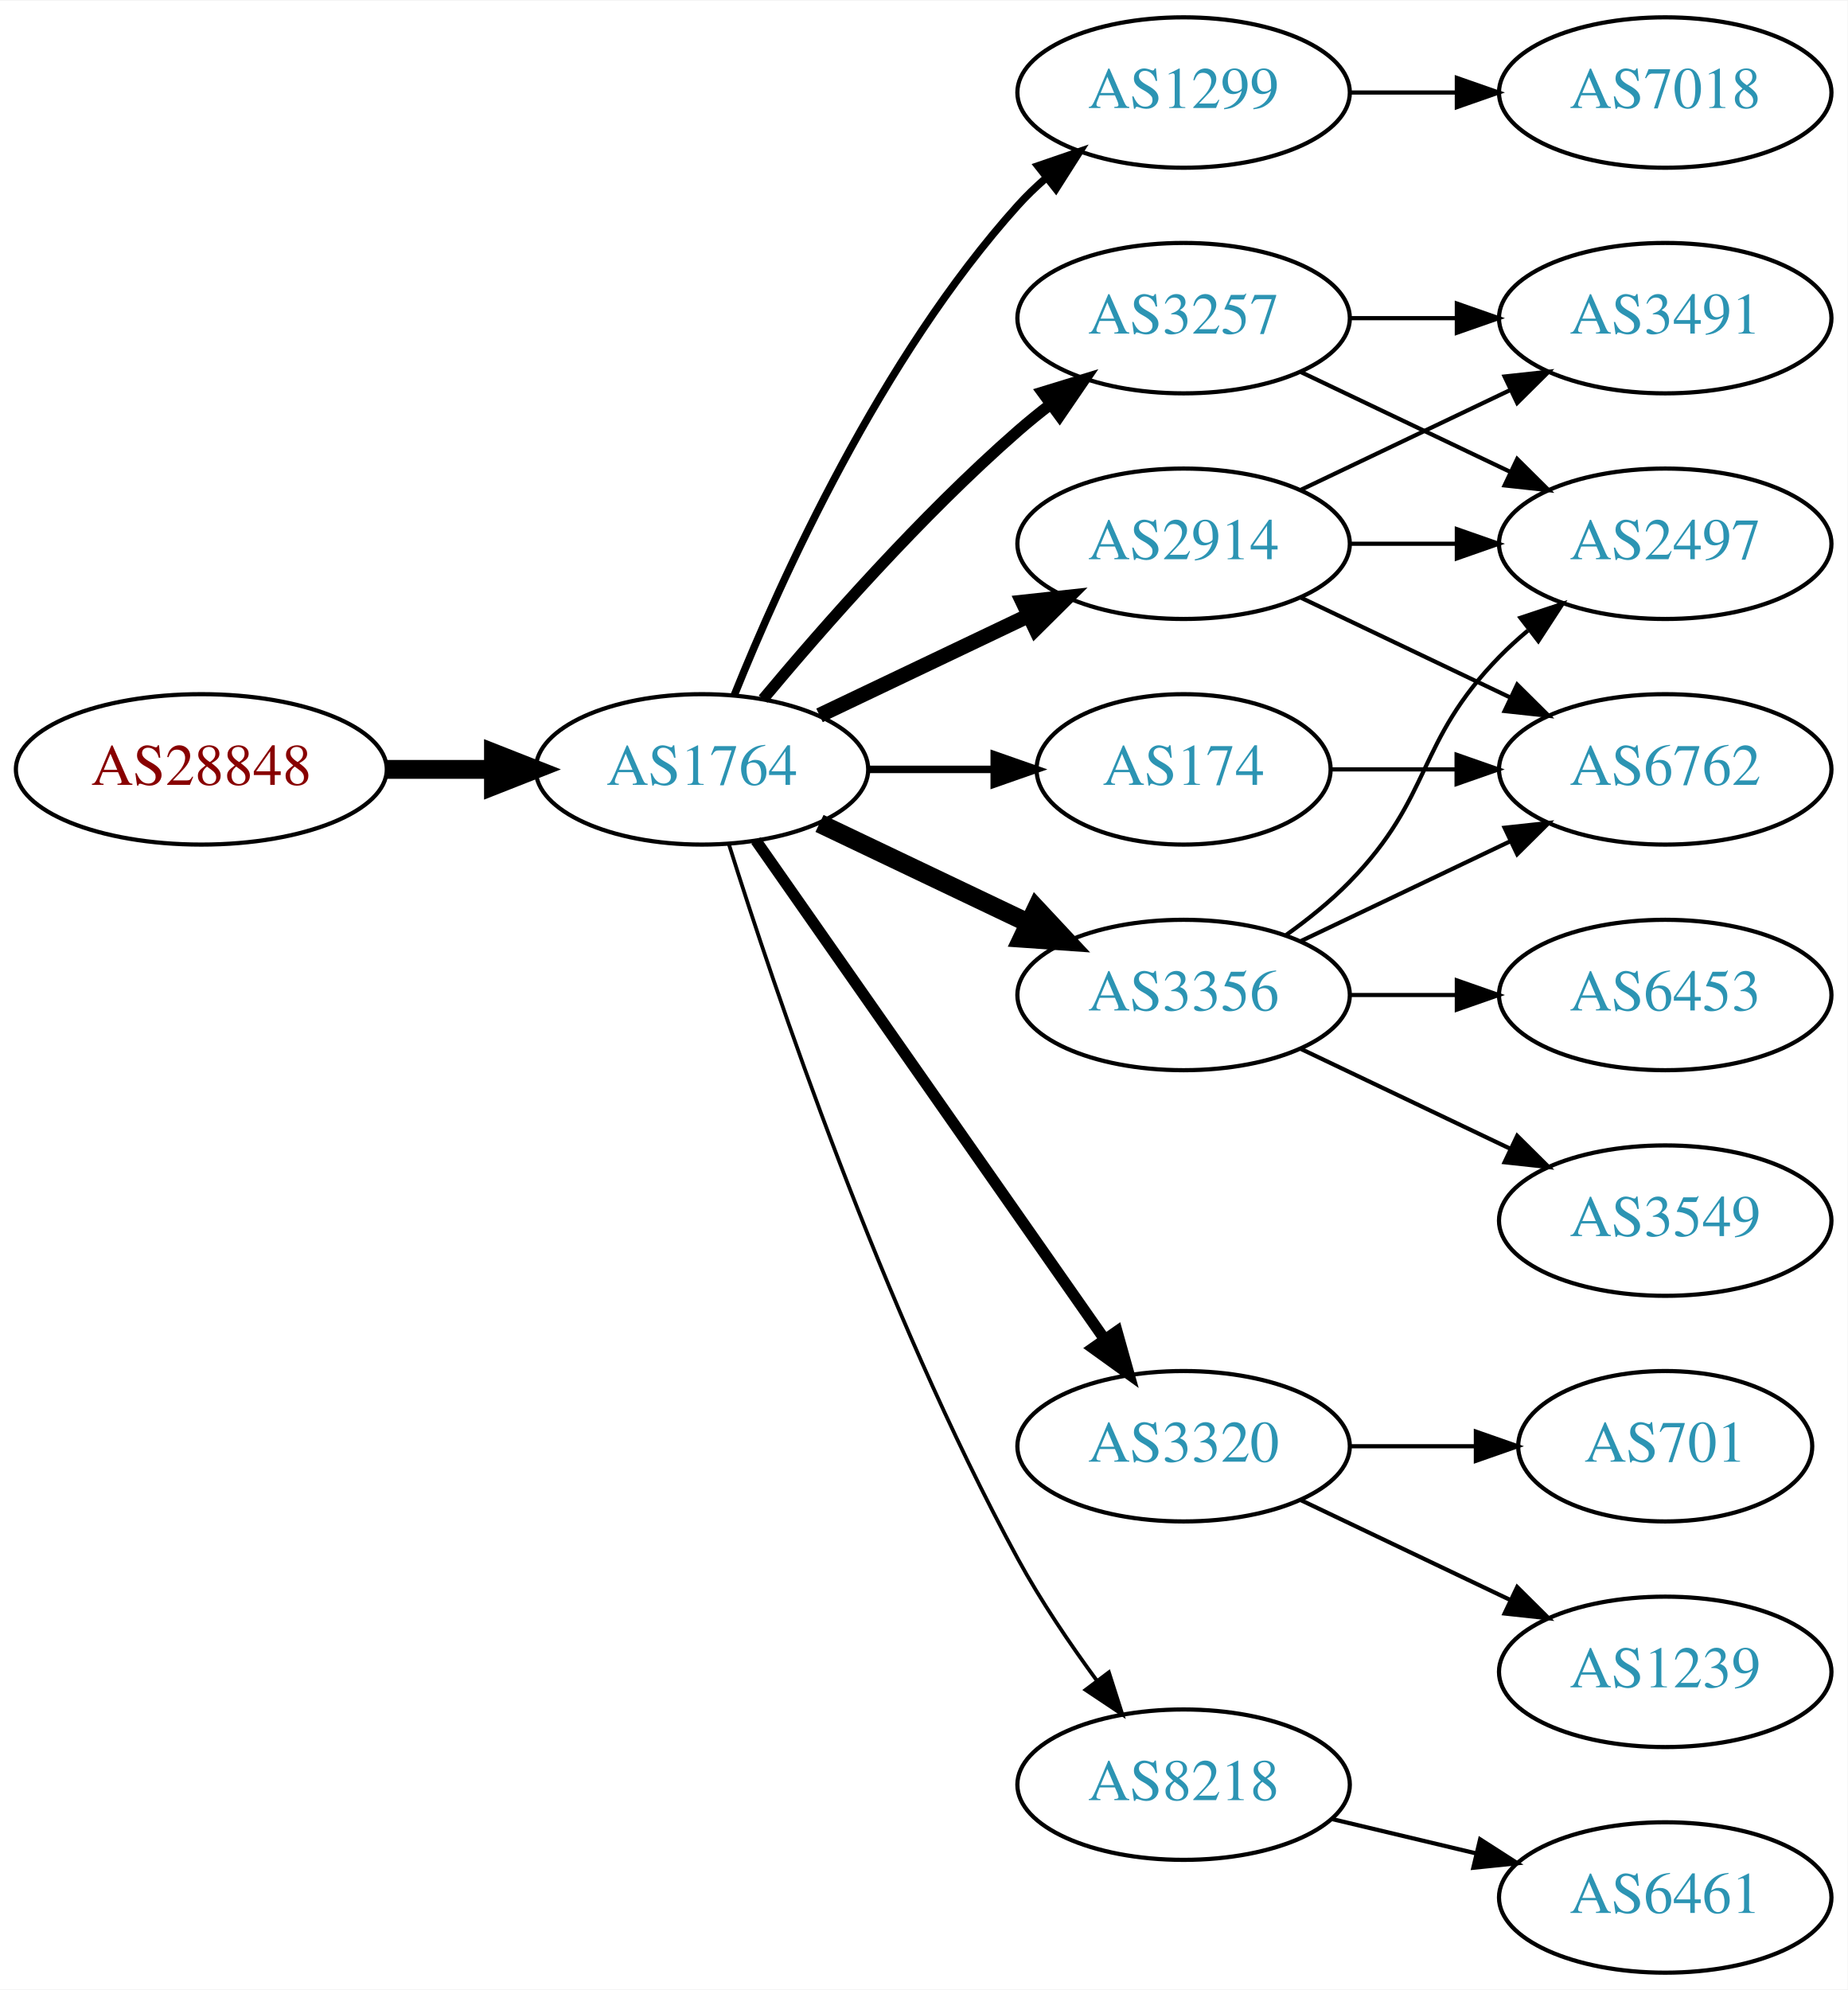
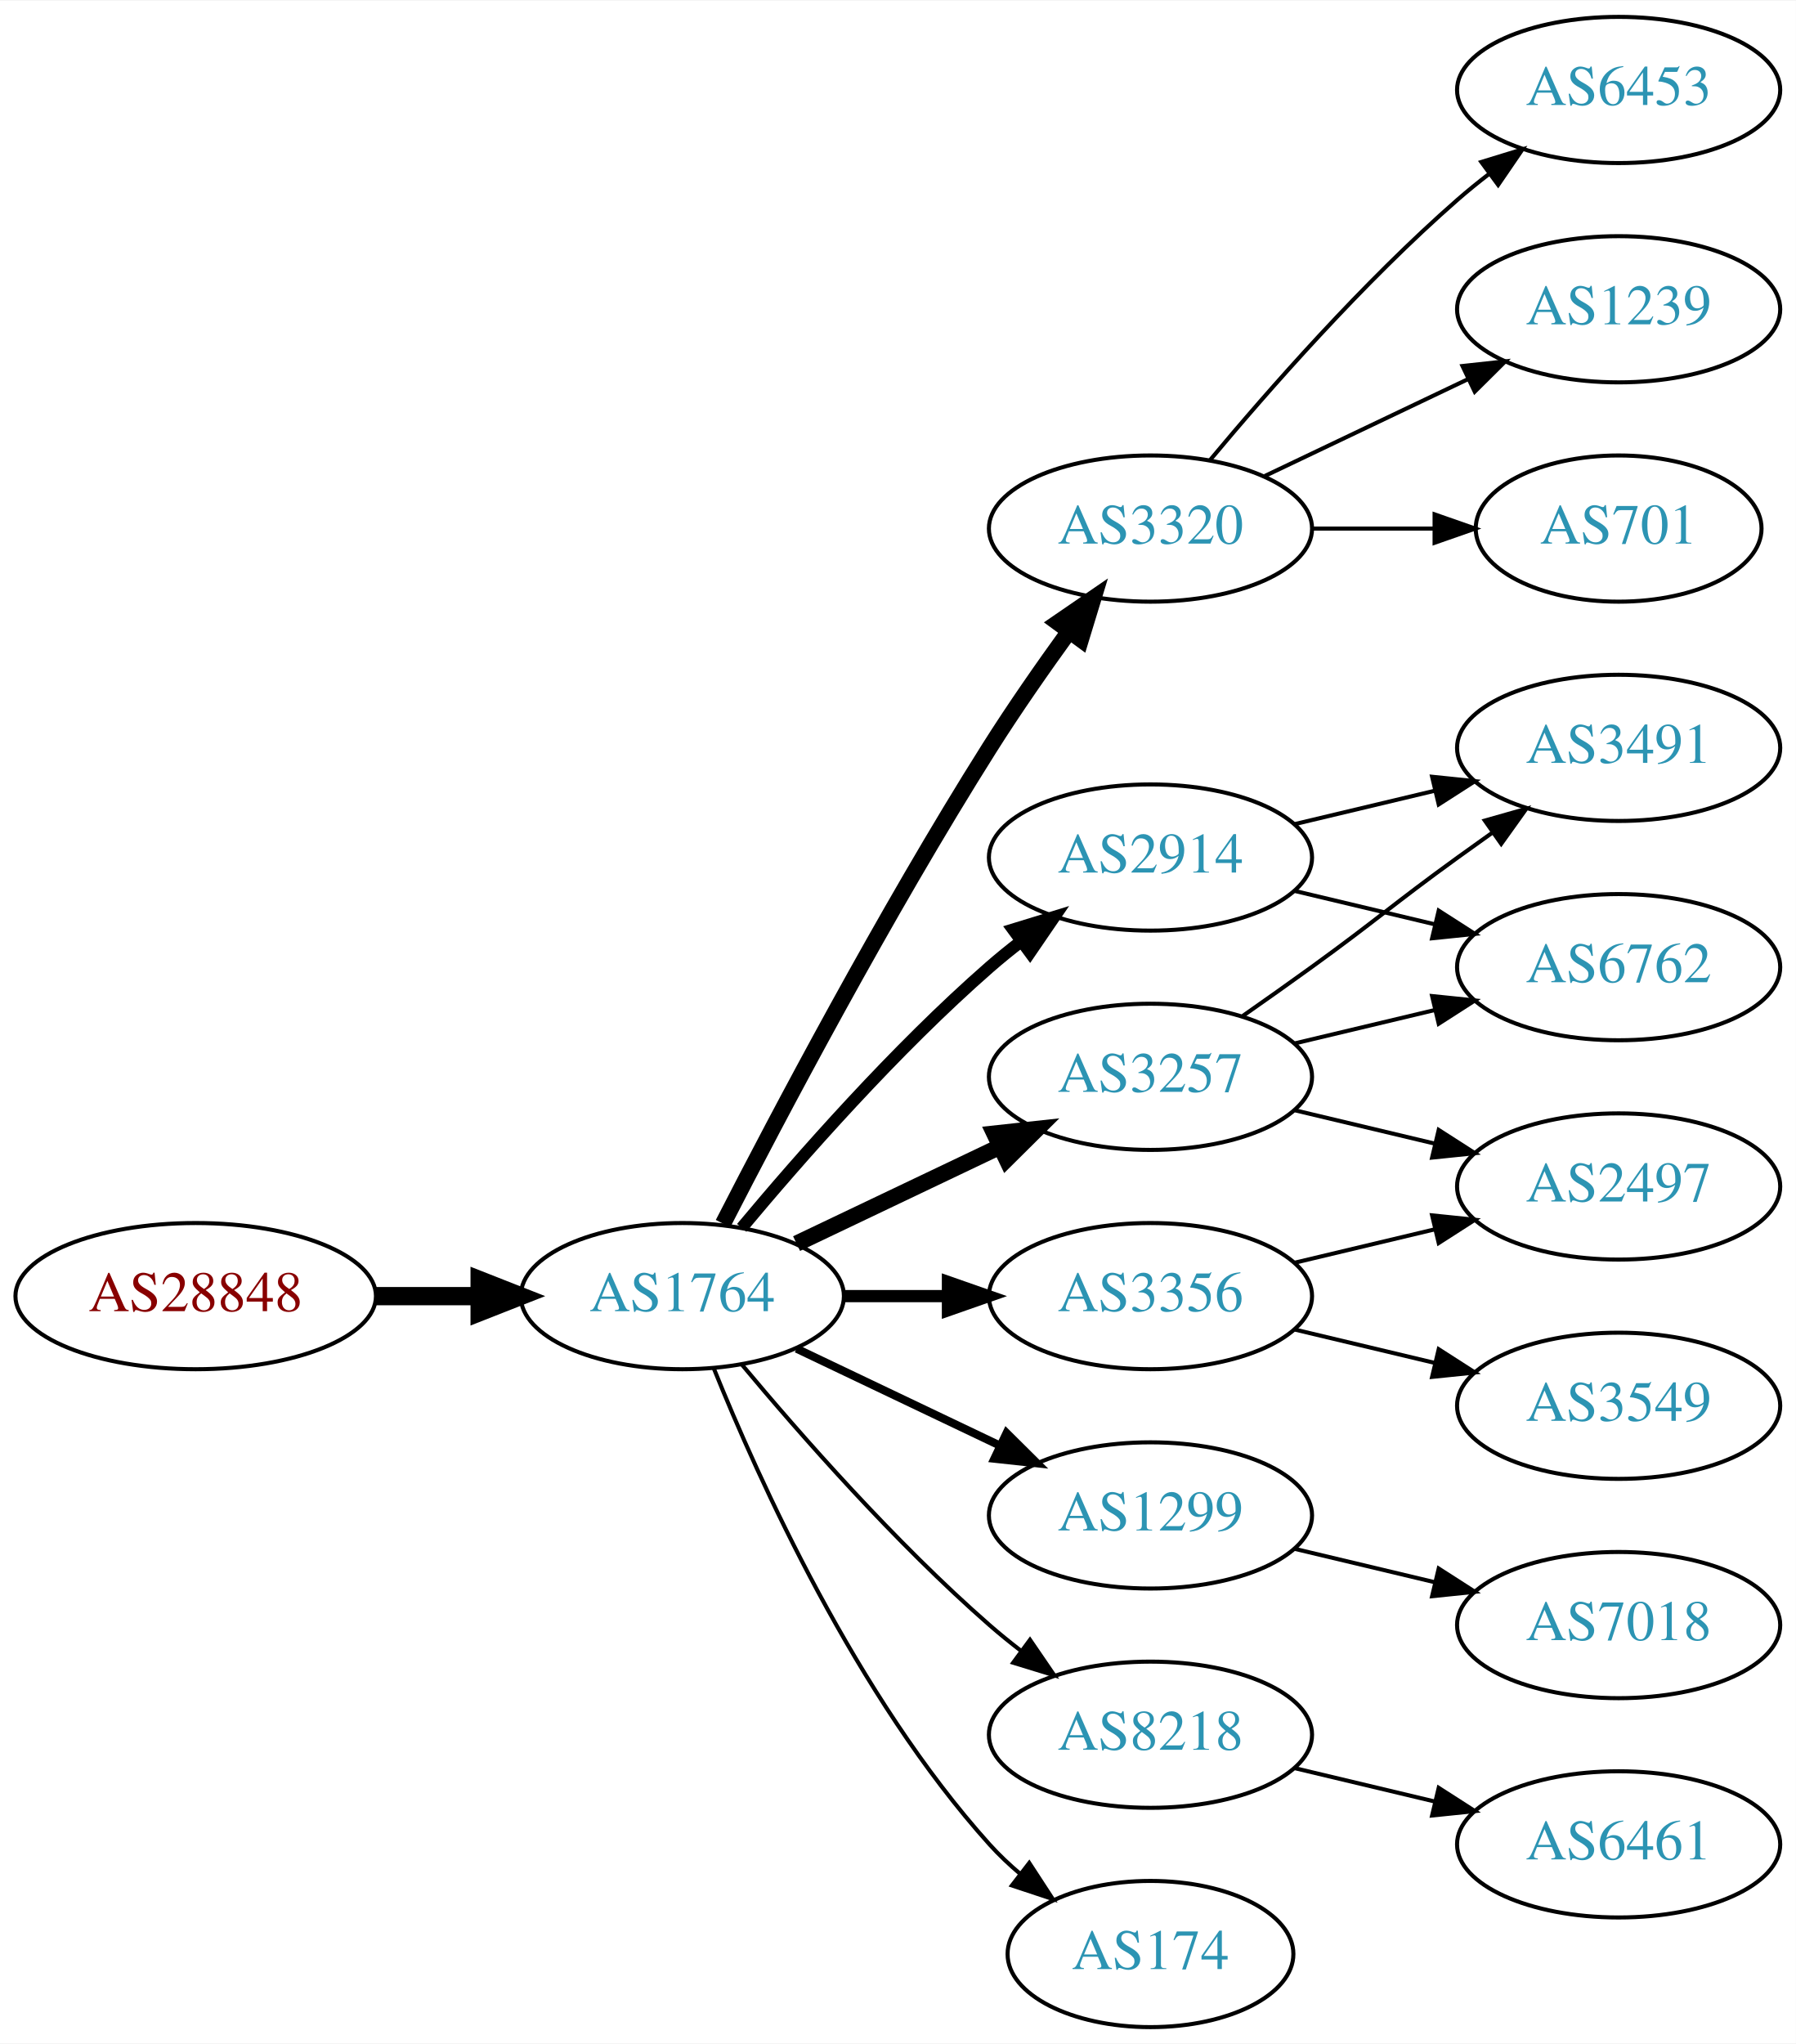
- <svg xmlns="http://www.w3.org/2000/svg" xmlns:xlink="http://www.w3.org/1999/xlink" width="442pt" height="476pt" viewBox="0.00 0.00 442.27 476.00">
-   <g id="graph0" class="graph" transform="scale(1 1) rotate(0) translate(4 472)">
-     <polygon fill="white" stroke="none" points="-4,4 -4,-472 438.271,-472 438.271,4 -4,4" />
+ <svg xmlns="http://www.w3.org/2000/svg" xmlns:xlink="http://www.w3.org/1999/xlink" width="442pt" height="503pt" viewBox="0.00 0.00 442.27 503.00">
+   <g id="graph0" class="graph" transform="scale(1 1) rotate(0) translate(4 499)">
+     <polygon fill="white" stroke="none" points="-4,4 -4,-499 438.271,-499 438.271,4 -4,4" />
    <g id="node1" class="node">
      <g id="a_node1">
        <a xlink:href="/asn/28848" xlink:title="AS28848 ~ UNIDO-AS [AT]">
-           <ellipse fill="#ffffff" stroke="black" cx="44.196" cy="-288" rx="44.393" ry="18" />
-           <text text-anchor="middle" x="44.196" y="-284.3" font-family="Times,serif" font-size="14.00" fill="#880000">AS28848</text>
+           <ellipse fill="#ffffff" stroke="black" cx="44.196" cy="-180" rx="44.393" ry="18" />
+           <text text-anchor="middle" x="44.196" y="-176.3" font-family="Times,serif" font-size="14.00" fill="#880000">AS28848</text>
        </a>
      </g>
    </g>
    <g id="node2" class="node">
      <g id="a_node2">
        <a xlink:href="/asn/1764" xlink:title="AS1764 ~ NEXTLAYER-AS [AT]">
-           <ellipse fill="#ffffff" stroke="black" cx="164.039" cy="-288" rx="39.794" ry="18" />
-           <text text-anchor="middle" x="164.039" y="-284.3" font-family="Times,serif" font-size="14.00" fill="#2c94b3">AS1764</text>
+           <ellipse fill="#ffffff" stroke="black" cx="164.039" cy="-180" rx="39.794" ry="18" />
+           <text text-anchor="middle" x="164.039" y="-176.3" font-family="Times,serif" font-size="14.00" fill="#2c94b3">AS1764</text>
        </a>
      </g>
    </g>
    <g id="edge1" class="edge">
-       <path fill="none" stroke="black" stroke-width="4.5" d="M88.407,-288C96.72,-288 105.482,-288 113.965,-288" />
-       <polygon fill="black" stroke="black" stroke-width="4.5" points="114.123,-291.938 124.123,-288 114.123,-284.063 114.123,-291.938" />
+       <path fill="none" stroke="black" stroke-width="4.5" d="M88.407,-180C96.72,-180 105.482,-180 113.965,-180" />
+       <polygon fill="black" stroke="black" stroke-width="4.5" points="114.123,-183.938 124.123,-180 114.123,-176.063 114.123,-183.938" />
    </g>
    <g id="node3" class="node">
      <g id="a_node3">
-         <a xlink:href="/asn/1299" xlink:title="AS1299 ~ Telia Carrier [EU]">
-           <ellipse fill="#ffffff" stroke="black" cx="279.332" cy="-450" rx="39.794" ry="18" />
-           <text text-anchor="middle" x="279.332" y="-446.3" font-family="Times,serif" font-size="14.00" fill="#2c94b3">AS1299</text>
+         <a xlink:href="/asn/3320" xlink:title="AS3320 ~ DTAG [DE]">
+           <ellipse fill="#ffffff" stroke="black" cx="279.332" cy="-369" rx="39.794" ry="18" />
+           <text text-anchor="middle" x="279.332" y="-365.3" font-family="Times,serif" font-size="14.00" fill="#2c94b3">AS3320</text>
        </a>
      </g>
    </g>
    <g id="edge2" class="edge">
-       <path fill="none" stroke="black" stroke-width="1.8" d="M171.786,-305.787C182.837,-333.243 206.891,-386.578 239.685,-423 241.688,-425.224 243.906,-427.363 246.239,-429.397" />
-       <polygon fill="black" stroke="black" stroke-width="1.8" points="244.437,-432.433 254.458,-435.873 248.769,-426.935 244.437,-432.433" />
+       <path fill="none" stroke="black" stroke-width="4" d="M174.065,-197.852C187.501,-224.055 213.95,-274.237 239.685,-315 245.748,-324.604 252.868,-334.813 259.333,-343.739" />
+       <polygon fill="black" stroke="black" stroke-width="4" points="256.54,-345.848 265.276,-351.843 262.185,-341.709 256.54,-345.848" />
    </g>
    <g id="node4" class="node">
      <g id="a_node4">
-         <a xlink:href="/asn/2914" xlink:title="AS2914 ~ NTT America, Inc. [US]">
-           <ellipse fill="#ffffff" stroke="black" cx="279.332" cy="-342" rx="39.794" ry="18" />
-           <text text-anchor="middle" x="279.332" y="-338.3" font-family="Times,serif" font-size="14.00" fill="#2c94b3">AS2914</text>
+         <a xlink:href="/asn/3257" xlink:title="AS3257 ~ GTT [DE]">
+           <ellipse fill="#ffffff" stroke="black" cx="279.332" cy="-234" rx="39.794" ry="18" />
+           <text text-anchor="middle" x="279.332" y="-230.3" font-family="Times,serif" font-size="14.00" fill="#2c94b3">AS3257</text>
        </a>
      </g>
    </g>
    <g id="edge3" class="edge">
-       <path fill="none" stroke="black" stroke-width="3.6" d="M192.175,-300.934C207.169,-308.081 225.99,-317.052 242.213,-324.785" />
-       <polygon fill="black" stroke="black" stroke-width="3.6" points="240.884,-328.028 251.417,-329.171 243.895,-321.709 240.884,-328.028" />
+       <path fill="none" stroke="black" stroke-width="4" d="M192.175,-192.934C207.169,-200.081 225.99,-209.052 242.213,-216.785" />
+       <polygon fill="black" stroke="black" stroke-width="4" points="240.884,-220.028 251.417,-221.171 243.895,-213.709 240.884,-220.028" />
    </g>
    <g id="node5" class="node">
      <g id="a_node5">
-         <a xlink:href="/asn/3320" xlink:title="AS3320 ~ DTAG [DE]">
-           <ellipse fill="#ffffff" stroke="black" cx="279.332" cy="-126" rx="39.794" ry="18" />
-           <text text-anchor="middle" x="279.332" y="-122.3" font-family="Times,serif" font-size="14.00" fill="#2c94b3">AS3320</text>
+         <a xlink:href="/asn/2914" xlink:title="AS2914 ~ NTT America, Inc. [US]">
+           <ellipse fill="#ffffff" stroke="black" cx="279.332" cy="-288" rx="39.794" ry="18" />
+           <text text-anchor="middle" x="279.332" y="-284.3" font-family="Times,serif" font-size="14.00" fill="#2c94b3">AS2914</text>
        </a>
      </g>
    </g>
    <g id="edge4" class="edge">
-       <path fill="none" stroke="black" stroke-width="2.7" d="M176.949,-270.969C196.871,-242.483 237.06,-185.015 260.41,-151.626" />
-       <polygon fill="black" stroke="black" stroke-width="2.7" points="263.377,-153.491 266.24,-143.29 257.641,-149.479 263.377,-153.491" />
+       <path fill="none" stroke="black" stroke-width="3" d="M178.669,-196.817C192.951,-213.929 216.498,-240.745 239.685,-261 242.151,-263.154 244.789,-265.294 247.487,-267.372" />
+       <polygon fill="black" stroke="black" stroke-width="3" points="245.512,-270.264 255.641,-273.37 249.66,-264.625 245.512,-270.264" />
    </g>
    <g id="node6" class="node">
      <g id="a_node6">
-         <a xlink:href="/asn/3257" xlink:title="AS3257 ~ GTT [DE]">
-           <ellipse fill="#ffffff" stroke="black" cx="279.332" cy="-396" rx="39.794" ry="18" />
-           <text text-anchor="middle" x="279.332" y="-392.3" font-family="Times,serif" font-size="14.00" fill="#2c94b3">AS3257</text>
+         <a xlink:href="/asn/1299" xlink:title="AS1299 ~ Telia Carrier [EU]">
+           <ellipse fill="#ffffff" stroke="black" cx="279.332" cy="-126" rx="39.794" ry="18" />
+           <text text-anchor="middle" x="279.332" y="-122.3" font-family="Times,serif" font-size="14.00" fill="#2c94b3">AS1299</text>
        </a>
      </g>
    </g>
    <g id="edge5" class="edge">
-       <path fill="none" stroke="black" stroke-width="2.7" d="M178.669,-304.817C192.951,-321.929 216.498,-348.745 239.685,-369 242.151,-371.154 244.789,-373.294 247.487,-375.372" />
-       <polygon fill="black" stroke="black" stroke-width="2.7" points="245.512,-378.264 255.641,-381.37 249.66,-372.625 245.512,-378.264" />
+       <path fill="none" stroke="black" stroke-width="2" d="M192.175,-167.066C207.169,-159.919 225.99,-150.948 242.213,-143.215" />
+       <polygon fill="black" stroke="black" stroke-width="2" points="243.895,-146.291 251.417,-138.829 240.884,-139.972 243.895,-146.291" />
    </g>
    <g id="node7" class="node">
      <g id="a_node7">
        <a xlink:href="/asn/3356" xlink:title="AS3356 ~ Level 3 Parent, LLC [US]">
-           <ellipse fill="#ffffff" stroke="black" cx="279.332" cy="-234" rx="39.794" ry="18" />
-           <text text-anchor="middle" x="279.332" y="-230.3" font-family="Times,serif" font-size="14.00" fill="#2c94b3">AS3356</text>
+           <ellipse fill="#ffffff" stroke="black" cx="279.332" cy="-180" rx="39.794" ry="18" />
+           <text text-anchor="middle" x="279.332" y="-176.3" font-family="Times,serif" font-size="14.00" fill="#2c94b3">AS3356</text>
        </a>
      </g>
    </g>
    <g id="edge6" class="edge">
-       <path fill="none" stroke="black" stroke-width="4.5" d="M192.175,-275.066C207.169,-267.919 225.99,-258.948 242.213,-251.215" />
-       <polygon fill="black" stroke="black" stroke-width="4.5" points="244.084,-254.686 251.417,-246.829 240.695,-247.577 244.084,-254.686" />
+       <path fill="none" stroke="black" stroke-width="3" d="M203.711,-180C211.914,-180 220.678,-180 229.21,-180" />
+       <polygon fill="black" stroke="black" stroke-width="3" points="229.449,-183.5 239.449,-180 229.449,-176.5 229.449,-183.5" />
    </g>
    <g id="node8" class="node">
      <g id="a_node8">
-         <a xlink:href="/asn/174" xlink:title="AS174 ~ Cogent Communications [US]">
-           <ellipse fill="#ffffff" stroke="black" cx="279.332" cy="-288" rx="35.194" ry="18" />
-           <text text-anchor="middle" x="279.332" y="-284.3" font-family="Times,serif" font-size="14.00" fill="#2c94b3">AS174</text>
+         <a xlink:href="/asn/8218" xlink:title="AS8218 ~ legacy Neotelecoms [FR]">
+           <ellipse fill="#ffffff" stroke="black" cx="279.332" cy="-72" rx="39.794" ry="18" />
+           <text text-anchor="middle" x="279.332" y="-68.3" font-family="Times,serif" font-size="14.00" fill="#2c94b3">AS8218</text>
        </a>
      </g>
    </g>
    <g id="edge7" class="edge">
-       <path fill="none" stroke="black" stroke-width="1.8" d="M203.711,-288C213.416,-288 223.907,-288 233.87,-288" />
-       <polygon fill="black" stroke="black" stroke-width="1.8" points="234.006,-291.5 244.006,-288 234.006,-284.5 234.006,-291.5" />
+       <path fill="none" stroke="black" d="M178.669,-163.183C192.951,-146.071 216.498,-119.255 239.685,-99 242.151,-96.846 244.789,-94.706 247.487,-92.628" />
+       <polygon fill="black" stroke="black" points="249.66,-95.375 255.641,-86.63 245.512,-89.736 249.66,-95.375" />
    </g>
    <g id="node9" class="node">
      <g id="a_node9">
-         <a xlink:href="/asn/8218" xlink:title="AS8218 ~ legacy Neotelecoms [FR]">
-           <ellipse fill="#ffffff" stroke="black" cx="279.332" cy="-45" rx="39.794" ry="18" />
-           <text text-anchor="middle" x="279.332" y="-41.3" font-family="Times,serif" font-size="14.00" fill="#2c94b3">AS8218</text>
+         <a xlink:href="/asn/174" xlink:title="AS174 ~ Cogent Communications [US]">
+           <ellipse fill="#ffffff" stroke="black" cx="279.332" cy="-18" rx="35.194" ry="18" />
+           <text text-anchor="middle" x="279.332" y="-14.3" font-family="Times,serif" font-size="14.00" fill="#2c94b3">AS174</text>
        </a>
      </g>
    </g>
    <g id="edge8" class="edge">
-       <path fill="none" stroke="black" stroke-width="0.9" d="M170.46,-270.159C181.231,-235.854 207.122,-158.797 239.685,-99 245.117,-89.026 252.091,-78.731 258.617,-69.84" />
-       <polygon fill="black" stroke="black" stroke-width="0.9" points="261.45,-71.895 264.67,-61.802 255.858,-67.684 261.45,-71.895" />
+       <path fill="none" stroke="black" d="M171.786,-162.213C182.837,-134.757 206.891,-81.422 239.685,-45 242.001,-42.428 244.606,-39.969 247.341,-37.657" />
+       <polygon fill="black" stroke="black" points="249.479,-40.428 255.264,-31.552 245.207,-34.883 249.479,-40.428" />
    </g>
    <g id="node10" class="node">
      <g id="a_node10">
-         <a xlink:href="/asn/7018" xlink:title="AS7018 ~ AT&amp;T Services, Inc. [US]">
-           <ellipse fill="#ffffff" stroke="black" cx="394.625" cy="-450" rx="39.794" ry="18" />
-           <text text-anchor="middle" x="394.625" y="-446.3" font-family="Times,serif" font-size="14.00" fill="#2c94b3">AS7018</text>
+         <a xlink:href="/asn/6453" xlink:title="AS6453 ~ TATA COMMUNICATIONS (AMERICA) INC [US]">
+           <ellipse fill="#ffffff" stroke="black" cx="394.625" cy="-477" rx="39.794" ry="18" />
+           <text text-anchor="middle" x="394.625" y="-473.3" font-family="Times,serif" font-size="14.00" fill="#2c94b3">AS6453</text>
        </a>
      </g>
    </g>
    <g id="edge9" class="edge">
-       <path fill="none" stroke="black" d="M319.004,-450C327.207,-450 335.971,-450 344.503,-450" />
-       <polygon fill="black" stroke="black" points="344.742,-453.5 354.742,-450 344.742,-446.5 344.742,-453.5" />
+       <path fill="none" stroke="black" d="M293.962,-385.817C308.244,-402.929 331.791,-429.745 354.978,-450 357.444,-452.154 360.082,-454.294 362.78,-456.372" />
+       <polygon fill="black" stroke="black" points="360.805,-459.264 370.934,-462.37 364.953,-453.625 360.805,-459.264" />
    </g>
    <g id="node11" class="node">
      <g id="a_node11">
-         <a xlink:href="/asn/3491" xlink:title="AS3491 ~ PCCW Global, Inc. [US]">
-           <ellipse fill="#ffffff" stroke="black" cx="394.625" cy="-396" rx="39.794" ry="18" />
-           <text text-anchor="middle" x="394.625" y="-392.3" font-family="Times,serif" font-size="14.00" fill="#2c94b3">AS3491</text>
+         <a xlink:href="/asn/1239" xlink:title="AS1239 ~ Sprint [US]">
+           <ellipse fill="#ffffff" stroke="black" cx="394.625" cy="-423" rx="39.794" ry="18" />
+           <text text-anchor="middle" x="394.625" y="-419.3" font-family="Times,serif" font-size="14.00" fill="#2c94b3">AS1239</text>
        </a>
      </g>
    </g>
    <g id="edge10" class="edge">
-       <path fill="none" stroke="black" d="M307.468,-354.934C322.462,-362.081 341.283,-371.052 357.506,-378.785" />
-       <polygon fill="black" stroke="black" points="356.177,-382.028 366.71,-383.171 359.188,-375.709 356.177,-382.028" />
+       <path fill="none" stroke="black" d="M307.468,-381.934C322.462,-389.081 341.283,-398.052 357.506,-405.785" />
+       <polygon fill="black" stroke="black" points="356.177,-409.028 366.71,-410.171 359.188,-402.709 356.177,-409.028" />
    </g>
    <g id="node12" class="node">
      <g id="a_node12">
-         <a xlink:href="/asn/2497" xlink:title="AS2497 ~ Internet Initiative Japan Inc. [JP]">
-           <ellipse fill="#ffffff" stroke="black" cx="394.625" cy="-342" rx="39.794" ry="18" />
-           <text text-anchor="middle" x="394.625" y="-338.3" font-family="Times,serif" font-size="14.00" fill="#2c94b3">AS2497</text>
+         <a xlink:href="/asn/701" xlink:title="AS701 ~ UUNET [US]">
+           <ellipse fill="#ffffff" stroke="black" cx="394.625" cy="-369" rx="35.194" ry="18" />
+           <text text-anchor="middle" x="394.625" y="-365.3" font-family="Times,serif" font-size="14.00" fill="#2c94b3">AS701</text>
        </a>
      </g>
    </g>
    <g id="edge11" class="edge">
-       <path fill="none" stroke="black" d="M319.004,-342C327.207,-342 335.971,-342 344.503,-342" />
-       <polygon fill="black" stroke="black" points="344.742,-345.5 354.742,-342 344.742,-338.5 344.742,-345.5" />
+       <path fill="none" stroke="black" d="M319.004,-369C328.709,-369 339.2,-369 349.163,-369" />
+       <polygon fill="black" stroke="black" points="349.299,-372.5 359.299,-369 349.299,-365.5 349.299,-372.5" />
    </g>
    <g id="node13" class="node">
      <g id="a_node13">
        <a xlink:href="/asn/6762" xlink:title="AS6762 ~ TELECOM ITALIA SPARKLE S.p.A. [IT]">
-           <ellipse fill="#ffffff" stroke="black" cx="394.625" cy="-288" rx="39.794" ry="18" />
-           <text text-anchor="middle" x="394.625" y="-284.3" font-family="Times,serif" font-size="14.00" fill="#2c94b3">AS6762</text>
-         </a>
-       </g>
-     </g>
-     <g id="edge12" class="edge">
-       <path fill="none" stroke="black" d="M307.468,-329.066C322.462,-321.919 341.283,-312.948 357.506,-305.215" />
-       <polygon fill="black" stroke="black" points="359.188,-308.291 366.71,-300.829 356.177,-301.972 359.188,-308.291" />
+           <ellipse fill="#ffffff" stroke="black" cx="394.625" cy="-261" rx="39.794" ry="18" />
+           <text text-anchor="middle" x="394.625" y="-257.3" font-family="Times,serif" font-size="14.00" fill="#2c94b3">AS6762</text>
+         </a>
+       </g>
+     </g>
+     <g id="edge16" class="edge">
+       <path fill="none" stroke="black" d="M314.939,-242.248C325.81,-244.838 337.964,-247.735 349.407,-250.462" />
+       <polygon fill="black" stroke="black" points="348.69,-253.889 359.229,-252.803 350.313,-247.08 348.69,-253.889" />
    </g>
    <g id="node14" class="node">
      <g id="a_node14">
-         <a xlink:href="/asn/1239" xlink:title="AS1239 ~ Sprint [US]">
-           <ellipse fill="#ffffff" stroke="black" cx="394.625" cy="-72" rx="39.794" ry="18" />
-           <text text-anchor="middle" x="394.625" y="-68.3" font-family="Times,serif" font-size="14.00" fill="#2c94b3">AS1239</text>
-         </a>
-       </g>
+         <a xlink:href="/asn/3491" xlink:title="AS3491 ~ PCCW Global, Inc. [US]">
+           <ellipse fill="#ffffff" stroke="black" cx="394.625" cy="-315" rx="39.794" ry="18" />
+           <text text-anchor="middle" x="394.625" y="-311.3" font-family="Times,serif" font-size="14.00" fill="#2c94b3">AS3491</text>
+         </a>
+       </g>
+     </g>
+     <g id="edge18" class="edge">
+       <path fill="none" stroke="black" d="M302.089,-249.009C307.623,-252.879 313.542,-257.064 318.978,-261 335.178,-272.729 338.778,-276.271 354.978,-288 357.781,-290.029 360.712,-292.125 363.653,-294.21" />
+       <polygon fill="black" stroke="black" points="361.675,-297.097 371.868,-299.991 365.704,-291.373 361.675,-297.097" />
+     </g>
+     <g id="node16" class="node">
+       <g id="a_node16">
+         <a xlink:href="/asn/2497" xlink:title="AS2497 ~ Internet Initiative Japan Inc. [JP]">
+           <ellipse fill="#ffffff" stroke="black" cx="394.625" cy="-207" rx="39.794" ry="18" />
+           <text text-anchor="middle" x="394.625" y="-203.3" font-family="Times,serif" font-size="14.00" fill="#2c94b3">AS2497</text>
+         </a>
+       </g>
+     </g>
+     <g id="edge17" class="edge">
+       <path fill="none" stroke="black" d="M314.939,-225.752C325.81,-223.162 337.964,-220.265 349.407,-217.538" />
+       <polygon fill="black" stroke="black" points="350.313,-220.92 359.229,-215.197 348.69,-214.111 350.313,-220.92" />
+     </g>
+     <g id="edge12" class="edge">
+       <path fill="none" stroke="black" d="M314.939,-279.752C325.81,-277.162 337.964,-274.265 349.407,-271.538" />
+       <polygon fill="black" stroke="black" points="350.313,-274.92 359.229,-269.197 348.69,-268.111 350.313,-274.92" />
    </g>
    <g id="edge13" class="edge">
-       <path fill="none" stroke="black" d="M307.468,-113.066C322.462,-105.919 341.283,-96.948 357.506,-89.215" />
-       <polygon fill="black" stroke="black" points="359.188,-92.291 366.71,-84.829 356.177,-85.972 359.188,-92.291" />
+       <path fill="none" stroke="black" d="M314.939,-296.248C325.81,-298.838 337.964,-301.735 349.407,-304.462" />
+       <polygon fill="black" stroke="black" points="348.69,-307.889 359.229,-306.803 350.313,-301.08 348.69,-307.889" />
+     </g>
+     <g id="node18" class="node">
+       <g id="a_node18">
+         <a xlink:href="/asn/7018" xlink:title="AS7018 ~ AT&amp;T Services, Inc. [US]">
+           <ellipse fill="#ffffff" stroke="black" cx="394.625" cy="-99" rx="39.794" ry="18" />
+           <text text-anchor="middle" x="394.625" y="-95.3" font-family="Times,serif" font-size="14.00" fill="#2c94b3">AS7018</text>
+         </a>
+       </g>
+     </g>
+     <g id="edge20" class="edge">
+       <path fill="none" stroke="black" d="M314.939,-117.752C325.81,-115.162 337.964,-112.265 349.407,-109.538" />
+       <polygon fill="black" stroke="black" points="350.313,-112.92 359.229,-107.197 348.69,-106.111 350.313,-112.92" />
    </g>
    <g id="node15" class="node">
      <g id="a_node15">
-         <a xlink:href="/asn/701" xlink:title="AS701 ~ UUNET [US]">
-           <ellipse fill="#ffffff" stroke="black" cx="394.625" cy="-126" rx="35.194" ry="18" />
-           <text text-anchor="middle" x="394.625" y="-122.3" font-family="Times,serif" font-size="14.00" fill="#2c94b3">AS701</text>
+         <a xlink:href="/asn/3549" xlink:title="AS3549 ~ Level 3 Parent, LLC [US]">
+           <ellipse fill="#ffffff" stroke="black" cx="394.625" cy="-153" rx="39.794" ry="18" />
+           <text text-anchor="middle" x="394.625" y="-149.3" font-family="Times,serif" font-size="14.00" fill="#2c94b3">AS3549</text>
        </a>
      </g>
    </g>
    <g id="edge14" class="edge">
-       <path fill="none" stroke="black" d="M319.004,-126C328.709,-126 339.2,-126 349.163,-126" />
-       <polygon fill="black" stroke="black" points="349.299,-129.5 359.299,-126 349.299,-122.5 349.299,-129.5" />
-     </g>
-     <g id="edge16" class="edge">
-       <path fill="none" stroke="black" d="M319.004,-396C327.207,-396 335.971,-396 344.503,-396" />
-       <polygon fill="black" stroke="black" points="344.742,-399.5 354.742,-396 344.742,-392.5 344.742,-399.5" />
+       <path fill="none" stroke="black" d="M314.939,-171.752C325.81,-169.162 337.964,-166.265 349.407,-163.538" />
+       <polygon fill="black" stroke="black" points="350.313,-166.92 359.229,-161.197 348.69,-160.111 350.313,-166.92" />
    </g>
    <g id="edge15" class="edge">
-       <path fill="none" stroke="black" d="M307.468,-383.066C322.462,-375.919 341.283,-366.948 357.506,-359.215" />
-       <polygon fill="black" stroke="black" points="359.188,-362.291 366.71,-354.829 356.177,-355.972 359.188,-362.291" />
-     </g>
-     <g id="edge19" class="edge">
-       <path fill="none" stroke="black" d="M303.926,-248.389C309.182,-252.148 314.513,-256.437 318.978,-261 339.151,-281.617 334.806,-294.383 354.978,-315 357.071,-317.139 359.354,-319.218 361.731,-321.21" />
-       <polygon fill="black" stroke="black" points="359.974,-324.275 370.031,-327.611 364.249,-318.732 359.974,-324.275" />
-     </g>
-     <g id="edge17" class="edge">
-       <path fill="none" stroke="black" d="M307.468,-246.934C322.462,-254.081 341.283,-263.052 357.506,-270.785" />
-       <polygon fill="black" stroke="black" points="356.177,-274.028 366.71,-275.171 359.188,-267.709 356.177,-274.028" />
-     </g>
-     <g id="node16" class="node">
-       <g id="a_node16">
-         <a xlink:href="/asn/3549" xlink:title="AS3549 ~ Level 3 Parent, LLC [US]">
-           <ellipse fill="#ffffff" stroke="black" cx="394.625" cy="-180" rx="39.794" ry="18" />
-           <text text-anchor="middle" x="394.625" y="-176.3" font-family="Times,serif" font-size="14.00" fill="#2c94b3">AS3549</text>
-         </a>
-       </g>
-     </g>
-     <g id="edge18" class="edge">
-       <path fill="none" stroke="black" d="M307.468,-221.066C322.462,-213.919 341.283,-204.948 357.506,-197.215" />
-       <polygon fill="black" stroke="black" points="359.188,-200.291 366.71,-192.829 356.177,-193.972 359.188,-200.291" />
+       <path fill="none" stroke="black" d="M314.939,-188.248C325.81,-190.838 337.964,-193.735 349.407,-196.462" />
+       <polygon fill="black" stroke="black" points="348.69,-199.889 359.229,-198.803 350.313,-193.08 348.69,-199.889" />
    </g>
    <g id="node17" class="node">
      <g id="a_node17">
-         <a xlink:href="/asn/6453" xlink:title="AS6453 ~ TATA COMMUNICATIONS (AMERICA) INC [US]">
-           <ellipse fill="#ffffff" stroke="black" cx="394.625" cy="-234" rx="39.794" ry="18" />
-           <text text-anchor="middle" x="394.625" y="-230.3" font-family="Times,serif" font-size="14.00" fill="#2c94b3">AS6453</text>
-         </a>
-       </g>
-     </g>
-     <g id="edge20" class="edge">
-       <path fill="none" stroke="black" d="M319.004,-234C327.207,-234 335.971,-234 344.503,-234" />
-       <polygon fill="black" stroke="black" points="344.742,-237.5 354.742,-234 344.742,-230.5 344.742,-237.5" />
-     </g>
-     <g id="edge21" class="edge">
-       <path fill="none" stroke="black" d="M314.631,-288C324.008,-288 334.358,-288 344.393,-288" />
-       <polygon fill="black" stroke="black" points="344.681,-291.5 354.681,-288 344.681,-284.5 344.681,-291.5" />
-     </g>
-     <g id="node18" class="node">
-       <g id="a_node18">
        <a xlink:href="/asn/6461" xlink:title="AS6461 ~ Zayo Bandwidth [US]">
-           <ellipse fill="#ffffff" stroke="black" cx="394.625" cy="-18" rx="39.794" ry="18" />
-           <text text-anchor="middle" x="394.625" y="-14.3" font-family="Times,serif" font-size="14.00" fill="#2c94b3">AS6461</text>
-         </a>
-       </g>
-     </g>
-     <g id="edge22" class="edge">
-       <path fill="none" stroke="black" d="M314.939,-36.752C325.81,-34.162 337.964,-31.265 349.407,-28.538" />
-       <polygon fill="black" stroke="black" points="350.313,-31.92 359.229,-26.197 348.69,-25.111 350.313,-31.92" />
+           <ellipse fill="#ffffff" stroke="black" cx="394.625" cy="-45" rx="39.794" ry="18" />
+           <text text-anchor="middle" x="394.625" y="-41.3" font-family="Times,serif" font-size="14.00" fill="#2c94b3">AS6461</text>
+         </a>
+       </g>
+     </g>
+     <g id="edge19" class="edge">
+       <path fill="none" stroke="black" d="M314.939,-63.752C325.81,-61.162 337.964,-58.265 349.407,-55.538" />
+       <polygon fill="black" stroke="black" points="350.313,-58.92 359.229,-53.197 348.69,-52.111 350.313,-58.92" />
    </g>
  </g>
</svg>
